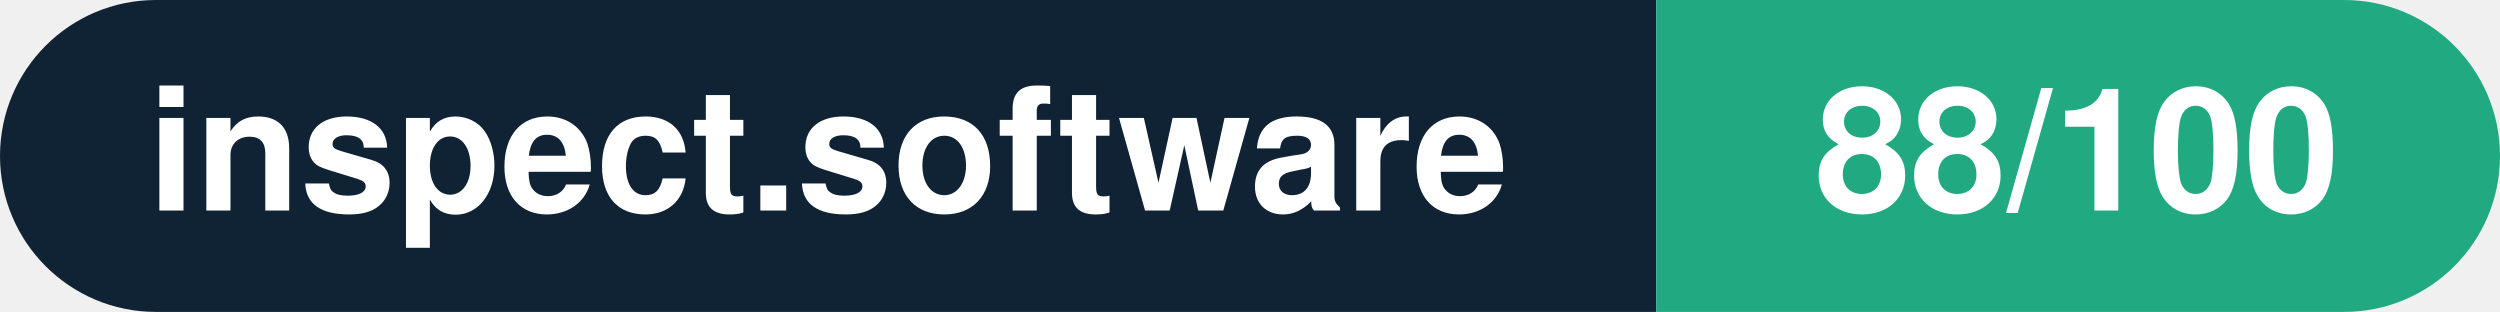
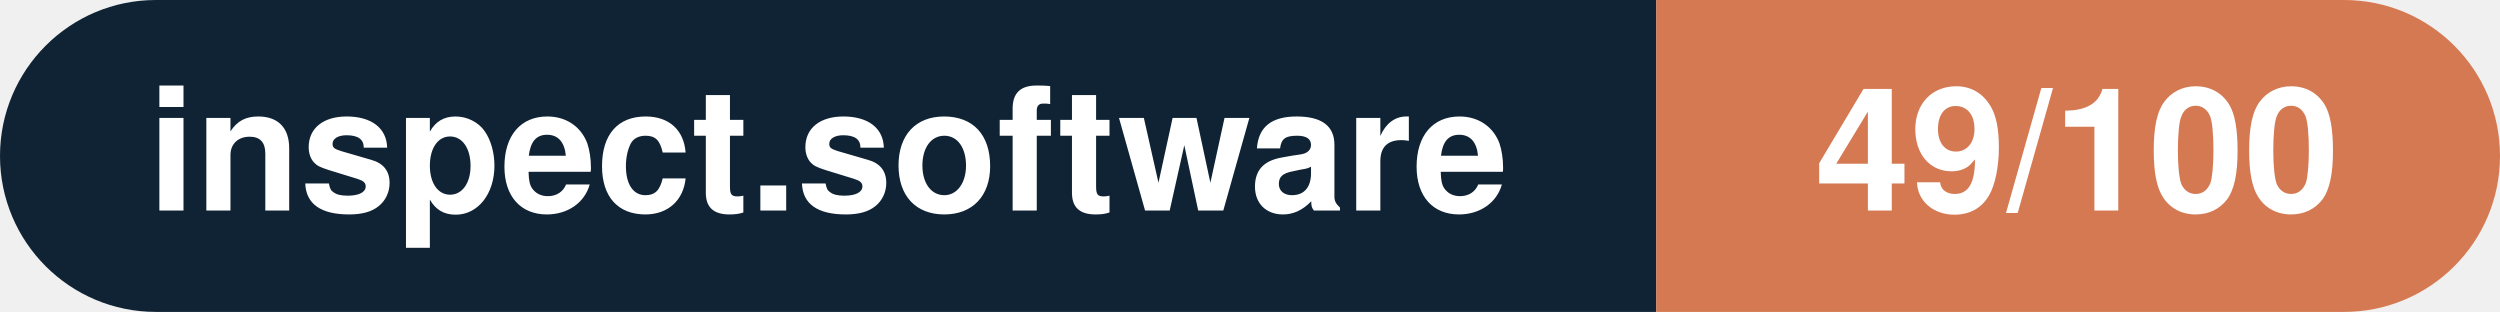
- <svg xmlns="http://www.w3.org/2000/svg" width="160.3" height="20" viewBox="0 0 160.3 20" role="img" aria-label="inspect.software: 88/100">
+ <svg xmlns="http://www.w3.org/2000/svg" width="160.3" height="20" viewBox="0 0 160.3 20" role="img" aria-label="inspect.software: 49/100">
  <clipPath id="rnd">
    <rect width="160.3" height="20" rx="10.0" fill="#fff" />
  </clipPath>
  <g clip-path="url(#rnd)">
    <rect width="106.2" height="20" fill="#0f2335" />
-     <rect x="106.2" width="54.1" height="20" fill="#21aa81" />
+     <rect x="106.2" width="54.1" height="20" fill="#d57953" />
  </g>
  <g fill="#fff" text-anchor="middle" font-family="Helvetica Neue,Helvetica,Arial,sans-serif" font-size="11">
    <text x="53.1" y="13.5" font-weight="600">inspect.software</text>
-     <text x="133.2" y="13.5" font-weight="700">88/100</text>
+     <text x="133.2" y="13.5" font-weight="700">49/100</text>
  </g>
</svg>
